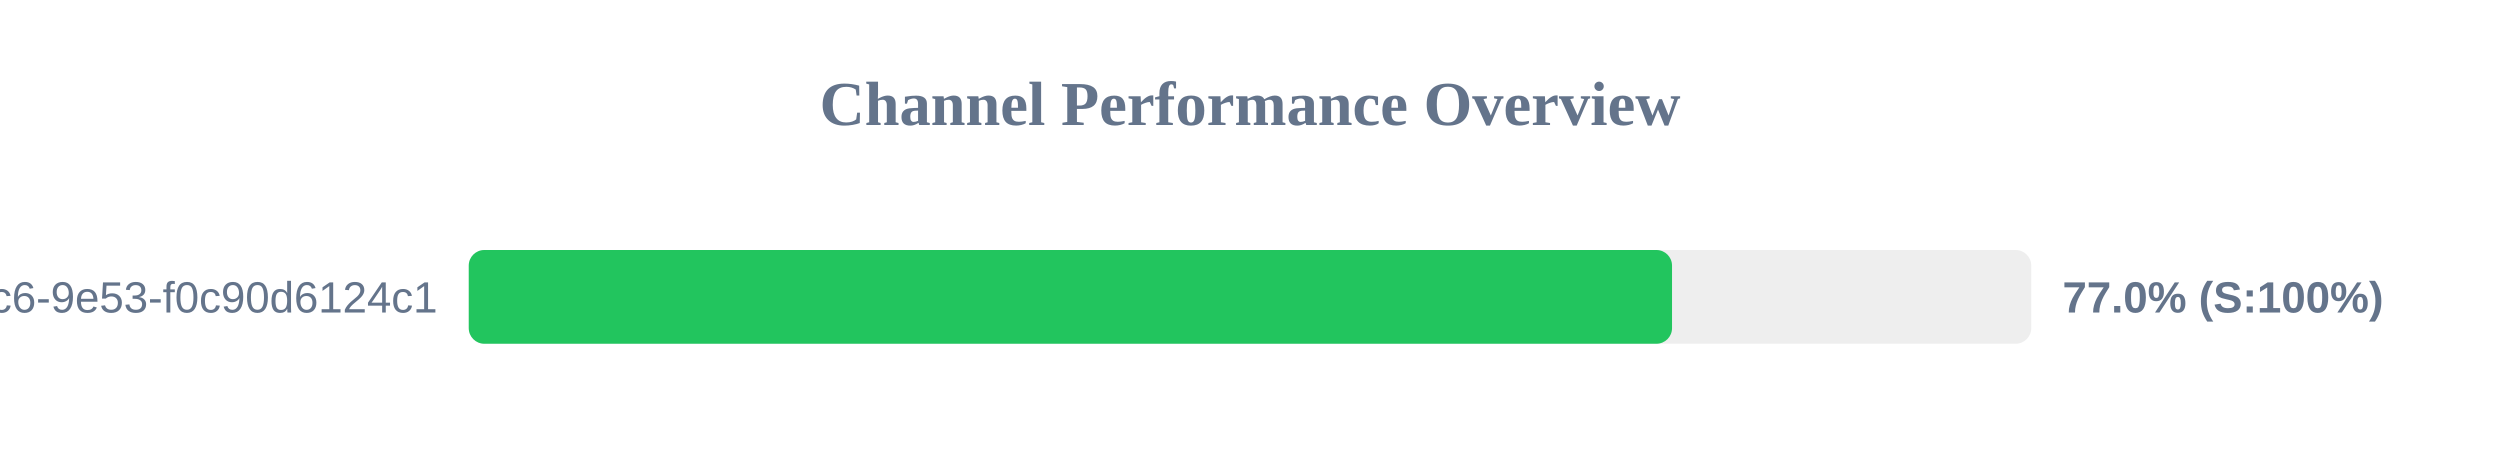
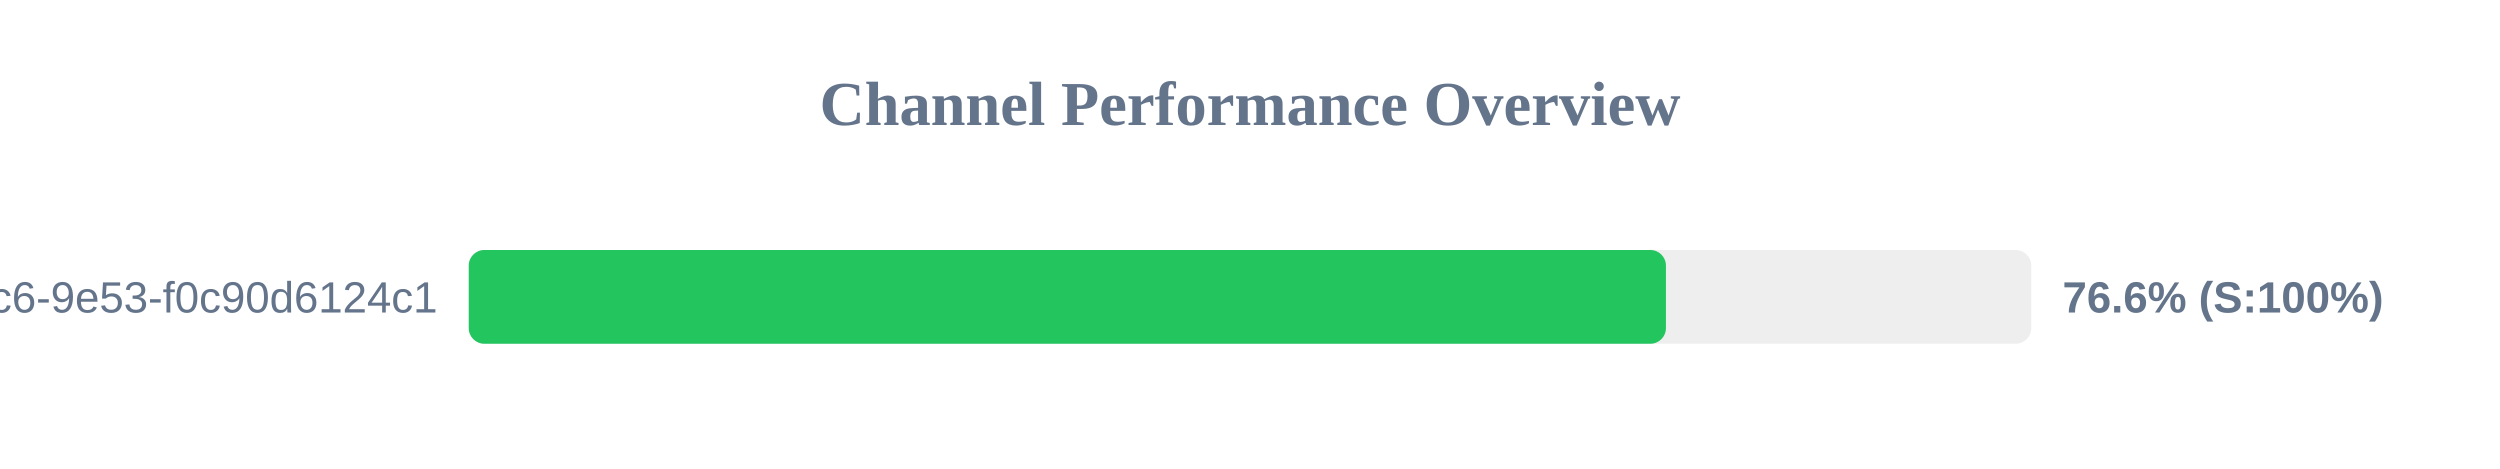
<svg xmlns="http://www.w3.org/2000/svg" width="800" height="150" version="1.1">
  <style>
        .row { font: 14px Arial; fill: #64748b; }
        .score { font: bold 14px Arial; fill: #64748b; }
    </style>
  <text x="400" y="40" text-anchor="middle" font-size="20px" font-weight="bold" fill="#64748b">Channel Performance Overview</text>
  <rect x="150" y="80" width="500" height="30" fill="#eee" rx="5" />
-   <rect x="150" y="80" width="385.05" height="30" fill="#22c55e" rx="5" />
+   <rect x="150" y="80" width="383.1" height="30" fill="#22c55e" rx="5" />
  <text x="140" y="100" text-anchor="end" class="row">?uuid=4685eb2a-5ddb-4dc6-9e53-f0c90d6124c1</text>
-   <text x="660" y="100" text-anchor="start" class="score">77.0% (S:100%)</text>
+   <text x="660" y="100" text-anchor="start" class="score">76.6% (S:100%)</text>
</svg>
